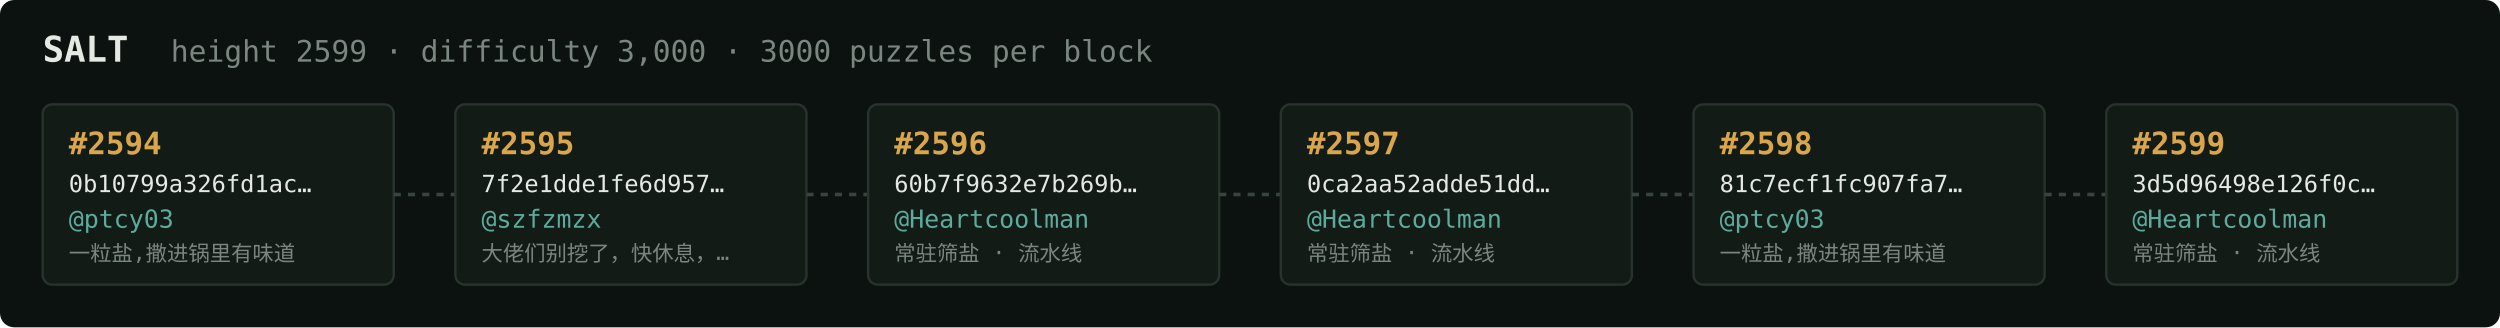
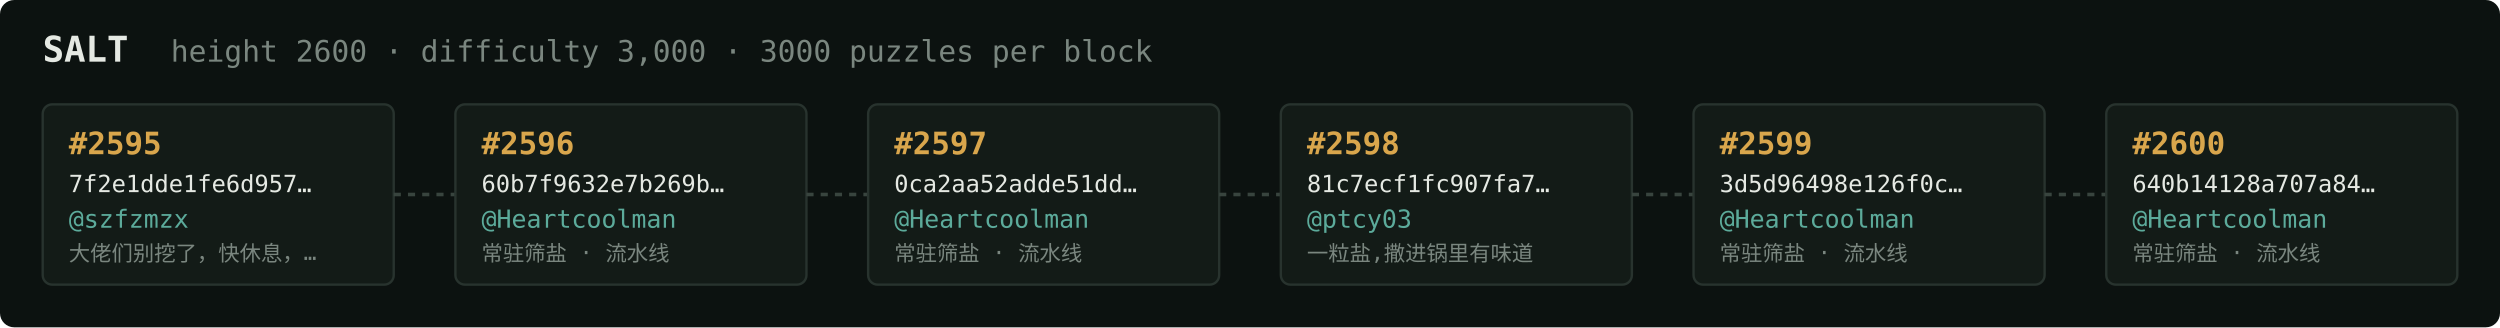
<svg xmlns="http://www.w3.org/2000/svg" width="1054" height="138" viewBox="0 0 1054 138" font-family="ui-monospace,SFMono-Regular,Menlo,monospace">
  <rect fill="#0c1210" width="1054" height="138" rx="6" />
  <text x="18" y="26" fill="#e5e9e3" font-size="15" font-weight="700">SALT</text>
-   <text x="72" y="26" fill="#7a867f" font-size="12.5">height 2599 · difficulty 3,000 · 3000 puzzles per block</text>
+   <text x="72" y="26" fill="#7a867f" font-size="12.5">height 2600 · difficulty 3,000 · 3000 puzzles per block</text>
  <rect x="18" y="44" width="148" height="76" rx="4" fill="#131b17" stroke="#28332e" stroke-width="1" />
-   <text x="29" y="65" fill="#d9a64c" font-size="13" font-weight="700">#2594</text>
-   <text x="29" y="81" fill="#e5e9e3" font-size="10">0b10799a326fd1ac…</text>
-   <text x="29" y="96" fill="#5cab9b" font-size="10.5">@ptcy03</text>
-   <text x="29" y="110" fill="#7a867f" font-size="9">一粒盐,撒进锅里有味道</text>
+   <text x="29" y="65" fill="#d9a64c" font-size="13" font-weight="700">#2595</text>
+   <text x="29" y="81" fill="#e5e9e3" font-size="10">7f2e1dde1fe6d957…</text>
+   <text x="29" y="96" fill="#5cab9b" font-size="10.5">@szfzmzx</text>
+   <text x="29" y="110" fill="#7a867f" font-size="9">大佬们别挖了，快休息，…</text>
  <line x1="166" y1="82.0" x2="192" y2="82.0" stroke="#38443e" stroke-width="1.5" stroke-dasharray="3 3" />
  <rect x="192" y="44" width="148" height="76" rx="4" fill="#131b17" stroke="#28332e" stroke-width="1" />
-   <text x="203" y="65" fill="#d9a64c" font-size="13" font-weight="700">#2595</text>
-   <text x="203" y="81" fill="#e5e9e3" font-size="10">7f2e1dde1fe6d957…</text>
-   <text x="203" y="96" fill="#5cab9b" font-size="10.5">@szfzmzx</text>
-   <text x="203" y="110" fill="#7a867f" font-size="9">大佬们别挖了，快休息，…</text>
+   <text x="203" y="65" fill="#d9a64c" font-size="13" font-weight="700">#2596</text>
+   <text x="203" y="81" fill="#e5e9e3" font-size="10">60b7f9632e7b269b…</text>
+   <text x="203" y="96" fill="#5cab9b" font-size="10.5">@Heartcoolman</text>
+   <text x="203" y="110" fill="#7a867f" font-size="9">常驻筛盐 · 流水线</text>
  <line x1="340" y1="82.0" x2="366" y2="82.0" stroke="#38443e" stroke-width="1.5" stroke-dasharray="3 3" />
  <rect x="366" y="44" width="148" height="76" rx="4" fill="#131b17" stroke="#28332e" stroke-width="1" />
-   <text x="377" y="65" fill="#d9a64c" font-size="13" font-weight="700">#2596</text>
-   <text x="377" y="81" fill="#e5e9e3" font-size="10">60b7f9632e7b269b…</text>
+   <text x="377" y="65" fill="#d9a64c" font-size="13" font-weight="700">#2597</text>
+   <text x="377" y="81" fill="#e5e9e3" font-size="10">0ca2aa52adde51dd…</text>
  <text x="377" y="96" fill="#5cab9b" font-size="10.5">@Heartcoolman</text>
  <text x="377" y="110" fill="#7a867f" font-size="9">常驻筛盐 · 流水线</text>
  <line x1="514" y1="82.0" x2="540" y2="82.0" stroke="#38443e" stroke-width="1.5" stroke-dasharray="3 3" />
  <rect x="540" y="44" width="148" height="76" rx="4" fill="#131b17" stroke="#28332e" stroke-width="1" />
-   <text x="551" y="65" fill="#d9a64c" font-size="13" font-weight="700">#2597</text>
-   <text x="551" y="81" fill="#e5e9e3" font-size="10">0ca2aa52adde51dd…</text>
-   <text x="551" y="96" fill="#5cab9b" font-size="10.5">@Heartcoolman</text>
-   <text x="551" y="110" fill="#7a867f" font-size="9">常驻筛盐 · 流水线</text>
+   <text x="551" y="65" fill="#d9a64c" font-size="13" font-weight="700">#2598</text>
+   <text x="551" y="81" fill="#e5e9e3" font-size="10">81c7ecf1fc907fa7…</text>
+   <text x="551" y="96" fill="#5cab9b" font-size="10.5">@ptcy03</text>
+   <text x="551" y="110" fill="#7a867f" font-size="9">一粒盐,撒进锅里有味道</text>
  <line x1="688" y1="82.0" x2="714" y2="82.0" stroke="#38443e" stroke-width="1.5" stroke-dasharray="3 3" />
  <rect x="714" y="44" width="148" height="76" rx="4" fill="#131b17" stroke="#28332e" stroke-width="1" />
-   <text x="725" y="65" fill="#d9a64c" font-size="13" font-weight="700">#2598</text>
-   <text x="725" y="81" fill="#e5e9e3" font-size="10">81c7ecf1fc907fa7…</text>
-   <text x="725" y="96" fill="#5cab9b" font-size="10.5">@ptcy03</text>
-   <text x="725" y="110" fill="#7a867f" font-size="9">一粒盐,撒进锅里有味道</text>
+   <text x="725" y="65" fill="#d9a64c" font-size="13" font-weight="700">#2599</text>
+   <text x="725" y="81" fill="#e5e9e3" font-size="10">3d5d96498e126f0c…</text>
+   <text x="725" y="96" fill="#5cab9b" font-size="10.5">@Heartcoolman</text>
+   <text x="725" y="110" fill="#7a867f" font-size="9">常驻筛盐 · 流水线</text>
  <line x1="862" y1="82.0" x2="888" y2="82.0" stroke="#38443e" stroke-width="1.5" stroke-dasharray="3 3" />
  <rect x="888" y="44" width="148" height="76" rx="4" fill="#131b17" stroke="#28332e" stroke-width="1" />
-   <text x="899" y="65" fill="#d9a64c" font-size="13" font-weight="700">#2599</text>
-   <text x="899" y="81" fill="#e5e9e3" font-size="10">3d5d96498e126f0c…</text>
+   <text x="899" y="65" fill="#d9a64c" font-size="13" font-weight="700">#2600</text>
+   <text x="899" y="81" fill="#e5e9e3" font-size="10">640b14128a707a84…</text>
  <text x="899" y="96" fill="#5cab9b" font-size="10.5">@Heartcoolman</text>
  <text x="899" y="110" fill="#7a867f" font-size="9">常驻筛盐 · 流水线</text>
</svg>
